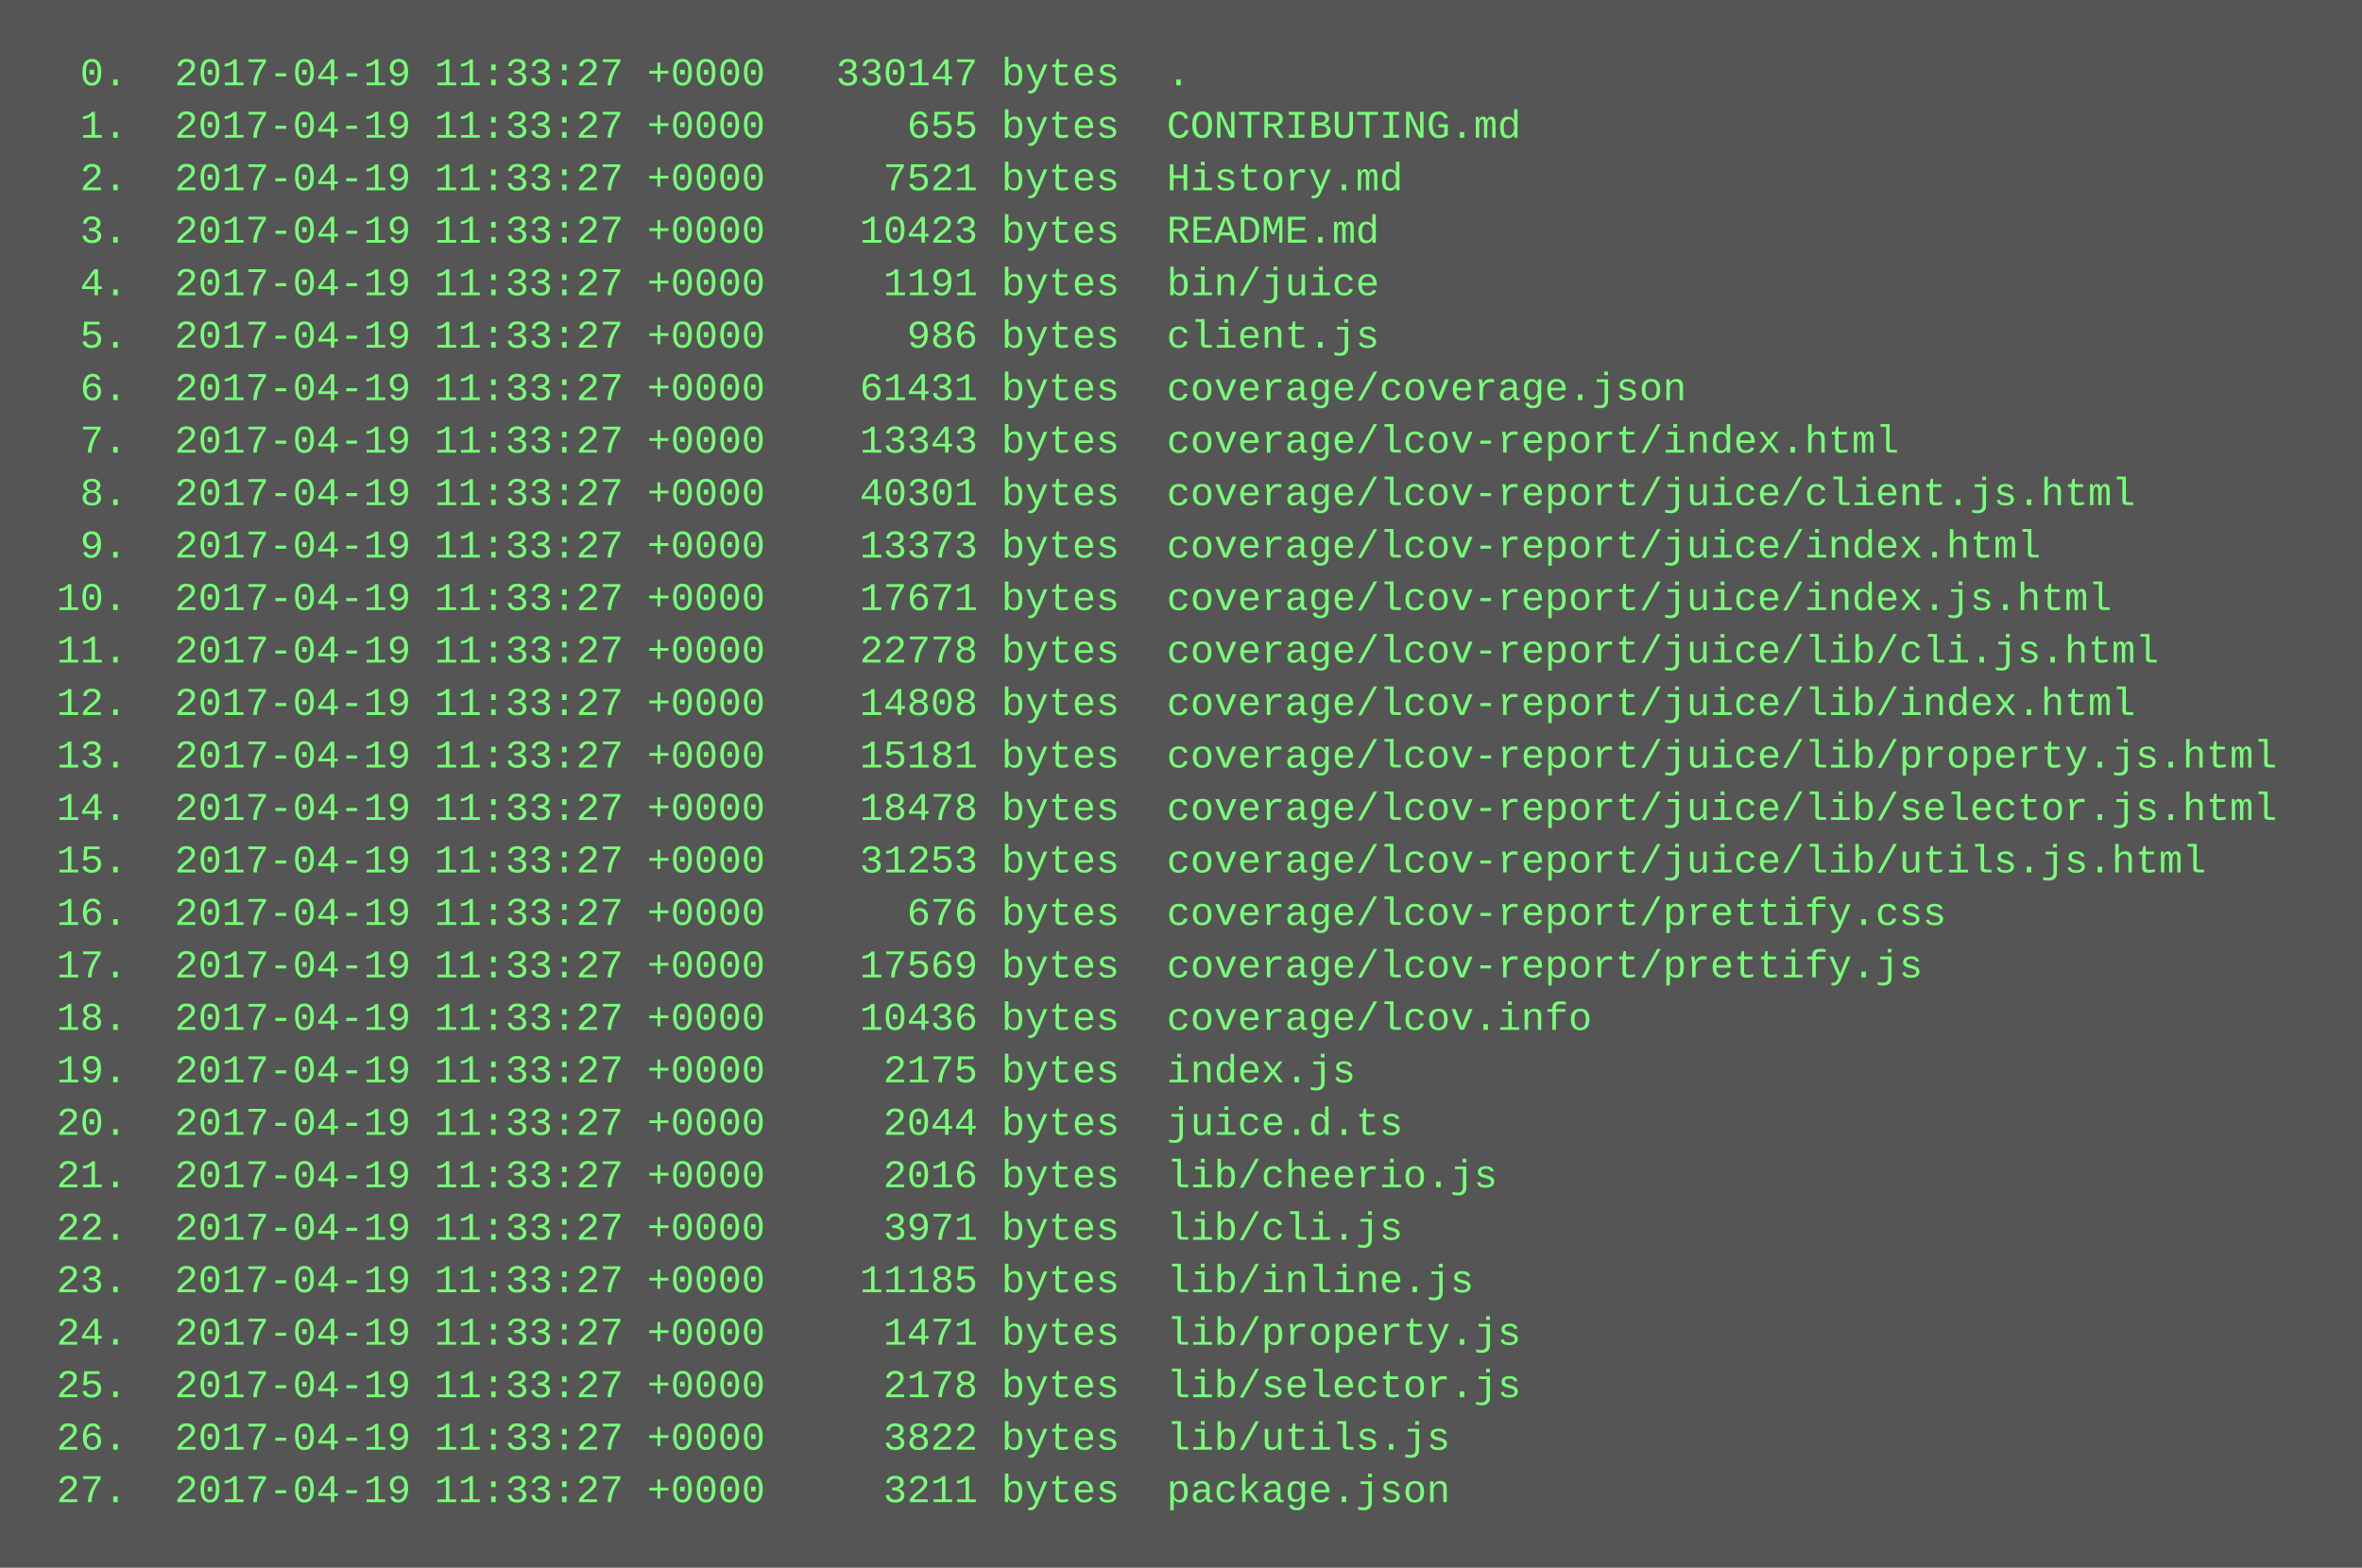
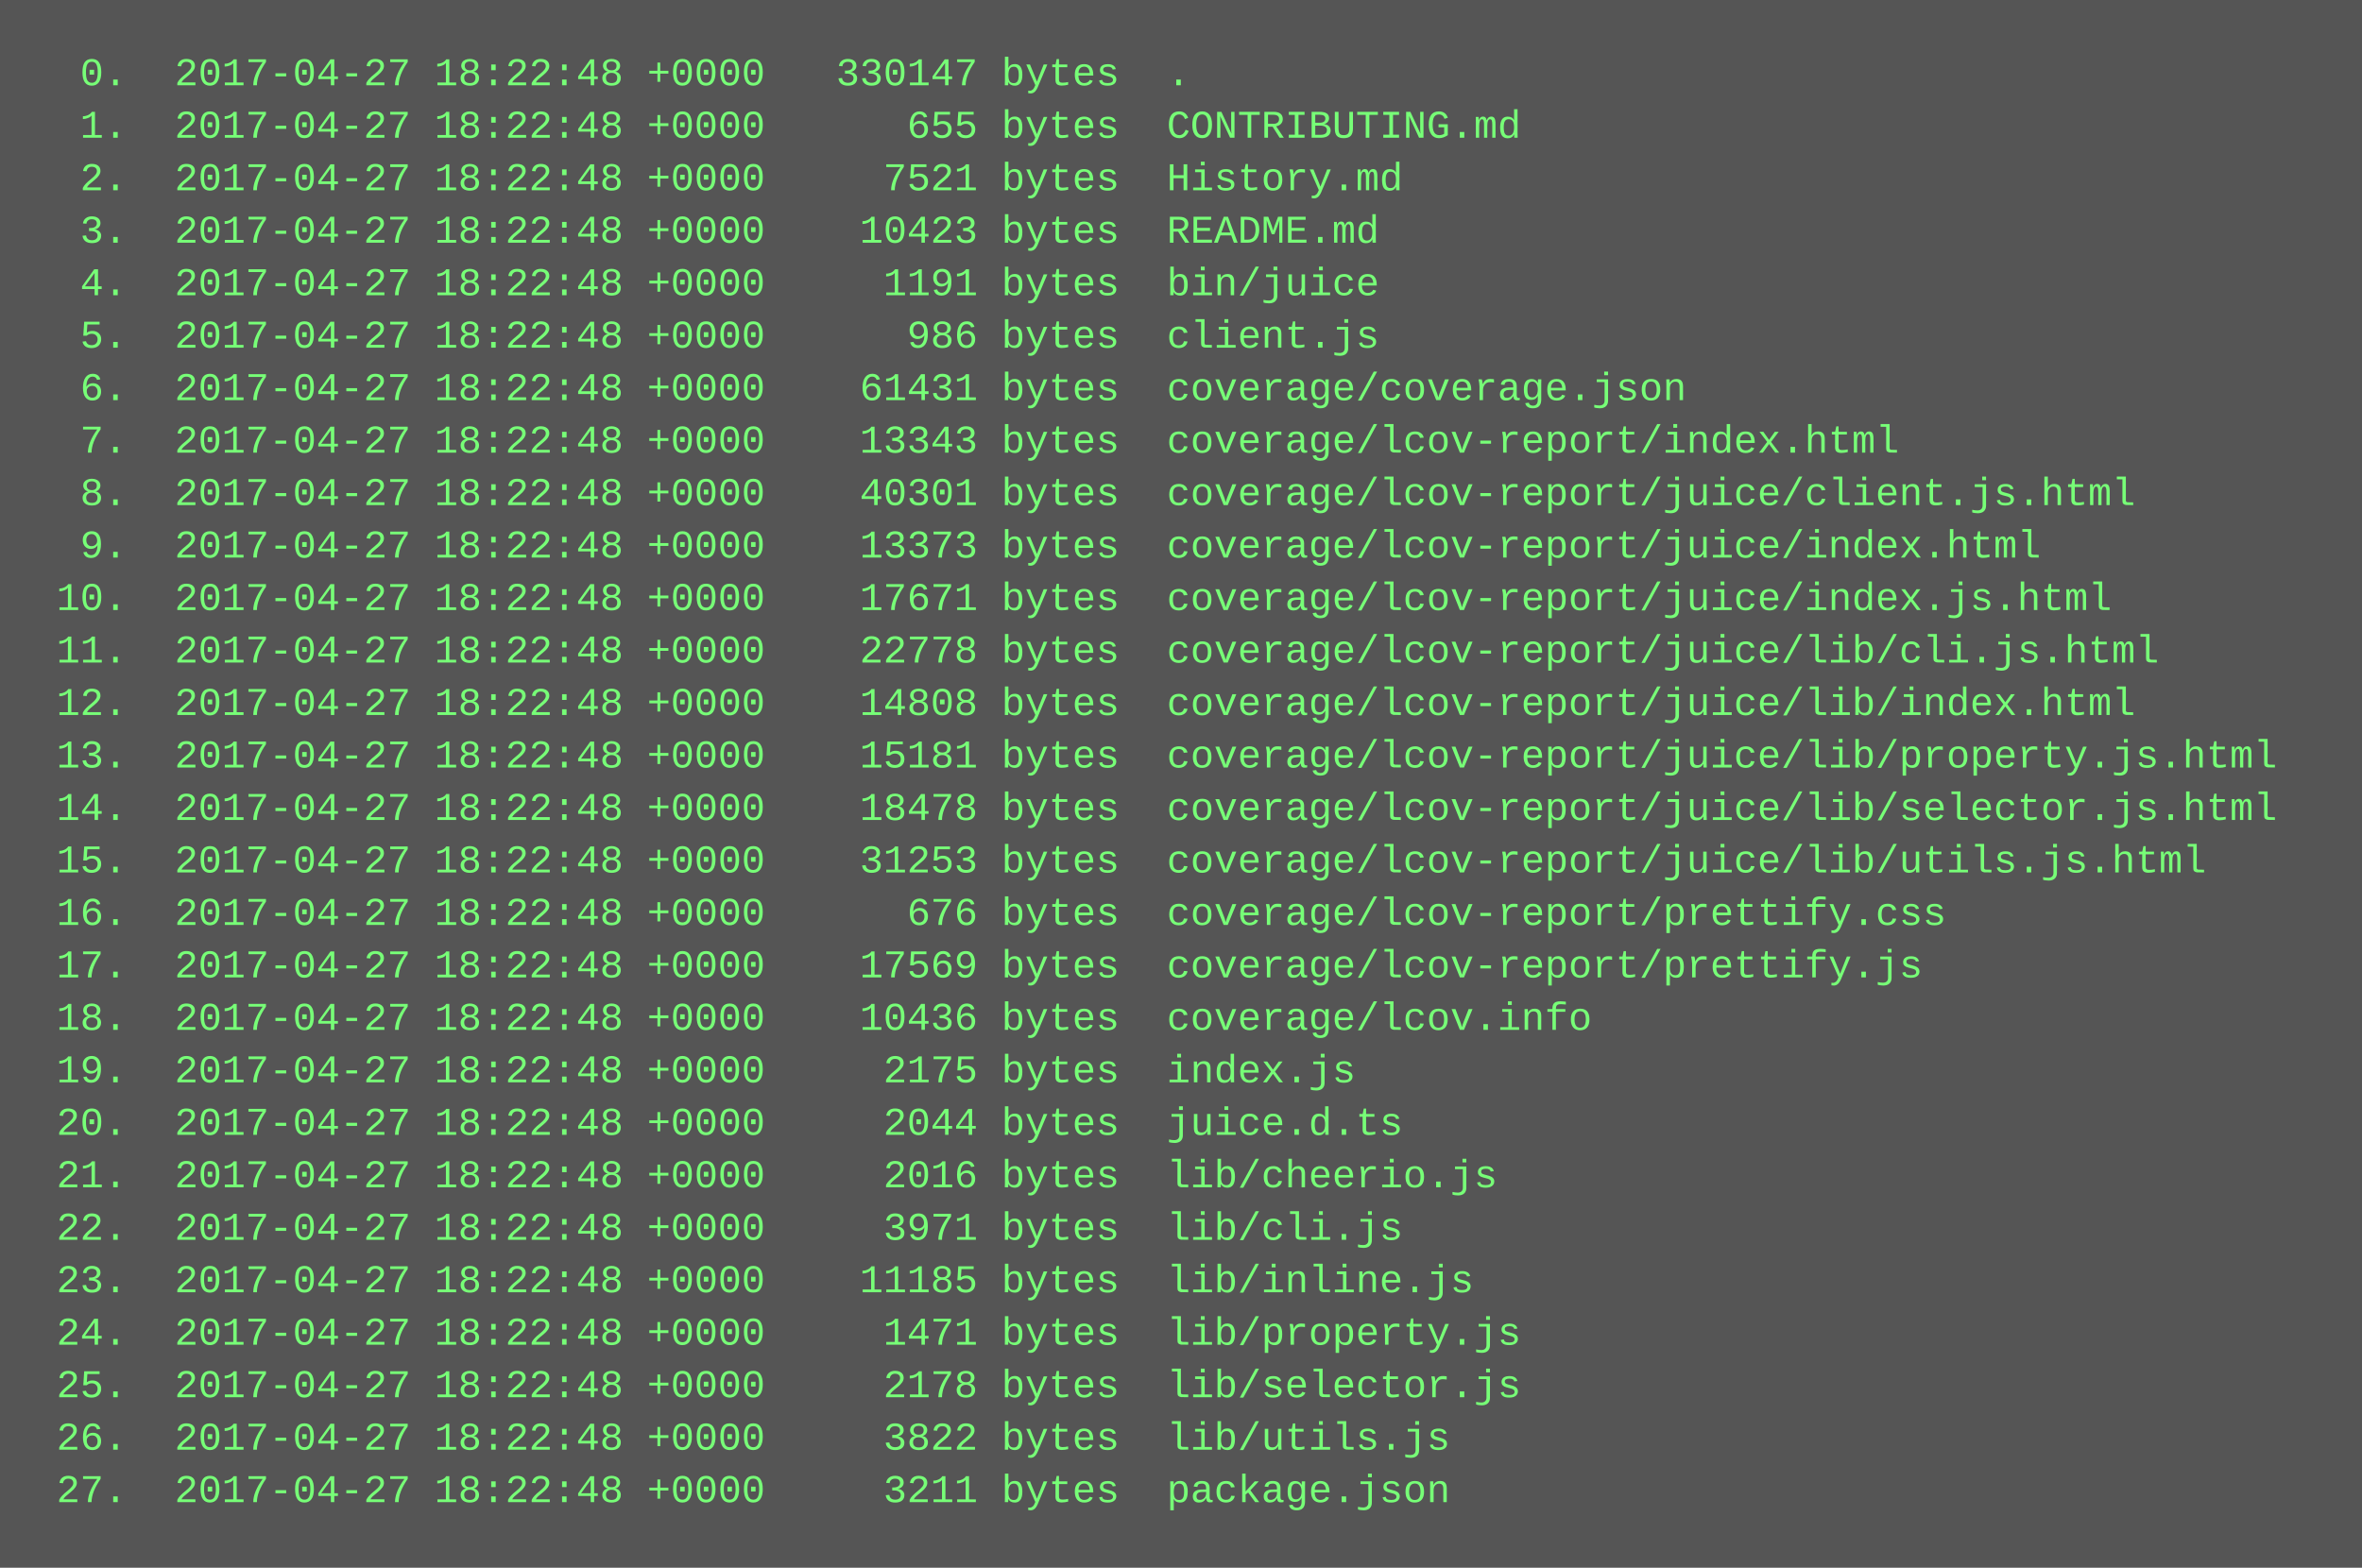
<svg xmlns="http://www.w3.org/2000/svg" height="478" width="720">
  <rect height="478" fill="#555" width="720" />
  <text fill="#7f7" font-family="Courier New" font-size="12" xml:space="preserve">
-     <tspan x="10" y="26">  0.  2017-04-19 11:33:27 +0000   330147 bytes  .</tspan>
-     <tspan x="10" y="42">  1.  2017-04-19 11:33:27 +0000      655 bytes  CONTRIBUTING.md</tspan>
-     <tspan x="10" y="58">  2.  2017-04-19 11:33:27 +0000     7521 bytes  History.md</tspan>
-     <tspan x="10" y="74">  3.  2017-04-19 11:33:27 +0000    10423 bytes  README.md</tspan>
-     <tspan x="10" y="90">  4.  2017-04-19 11:33:27 +0000     1191 bytes  bin/juice</tspan>
-     <tspan x="10" y="106">  5.  2017-04-19 11:33:27 +0000      986 bytes  client.js</tspan>
-     <tspan x="10" y="122">  6.  2017-04-19 11:33:27 +0000    61431 bytes  coverage/coverage.json</tspan>
-     <tspan x="10" y="138">  7.  2017-04-19 11:33:27 +0000    13343 bytes  coverage/lcov-report/index.html</tspan>
-     <tspan x="10" y="154">  8.  2017-04-19 11:33:27 +0000    40301 bytes  coverage/lcov-report/juice/client.js.html</tspan>
-     <tspan x="10" y="170">  9.  2017-04-19 11:33:27 +0000    13373 bytes  coverage/lcov-report/juice/index.html</tspan>
-     <tspan x="10" y="186"> 10.  2017-04-19 11:33:27 +0000    17671 bytes  coverage/lcov-report/juice/index.js.html</tspan>
-     <tspan x="10" y="202"> 11.  2017-04-19 11:33:27 +0000    22778 bytes  coverage/lcov-report/juice/lib/cli.js.html</tspan>
-     <tspan x="10" y="218"> 12.  2017-04-19 11:33:27 +0000    14808 bytes  coverage/lcov-report/juice/lib/index.html</tspan>
-     <tspan x="10" y="234"> 13.  2017-04-19 11:33:27 +0000    15181 bytes  coverage/lcov-report/juice/lib/property.js.html</tspan>
-     <tspan x="10" y="250"> 14.  2017-04-19 11:33:27 +0000    18478 bytes  coverage/lcov-report/juice/lib/selector.js.html</tspan>
-     <tspan x="10" y="266"> 15.  2017-04-19 11:33:27 +0000    31253 bytes  coverage/lcov-report/juice/lib/utils.js.html</tspan>
-     <tspan x="10" y="282"> 16.  2017-04-19 11:33:27 +0000      676 bytes  coverage/lcov-report/prettify.css</tspan>
-     <tspan x="10" y="298"> 17.  2017-04-19 11:33:27 +0000    17569 bytes  coverage/lcov-report/prettify.js</tspan>
-     <tspan x="10" y="314"> 18.  2017-04-19 11:33:27 +0000    10436 bytes  coverage/lcov.info</tspan>
-     <tspan x="10" y="330"> 19.  2017-04-19 11:33:27 +0000     2175 bytes  index.js</tspan>
-     <tspan x="10" y="346"> 20.  2017-04-19 11:33:27 +0000     2044 bytes  juice.d.ts</tspan>
-     <tspan x="10" y="362"> 21.  2017-04-19 11:33:27 +0000     2016 bytes  lib/cheerio.js</tspan>
-     <tspan x="10" y="378"> 22.  2017-04-19 11:33:27 +0000     3971 bytes  lib/cli.js</tspan>
-     <tspan x="10" y="394"> 23.  2017-04-19 11:33:27 +0000    11185 bytes  lib/inline.js</tspan>
-     <tspan x="10" y="410"> 24.  2017-04-19 11:33:27 +0000     1471 bytes  lib/property.js</tspan>
-     <tspan x="10" y="426"> 25.  2017-04-19 11:33:27 +0000     2178 bytes  lib/selector.js</tspan>
-     <tspan x="10" y="442"> 26.  2017-04-19 11:33:27 +0000     3822 bytes  lib/utils.js</tspan>
-     <tspan x="10" y="458"> 27.  2017-04-19 11:33:27 +0000     3211 bytes  package.json</tspan>
+     <tspan x="10" y="26">  0.  2017-04-27 18:22:48 +0000   330147 bytes  .</tspan>
+     <tspan x="10" y="42">  1.  2017-04-27 18:22:48 +0000      655 bytes  CONTRIBUTING.md</tspan>
+     <tspan x="10" y="58">  2.  2017-04-27 18:22:48 +0000     7521 bytes  History.md</tspan>
+     <tspan x="10" y="74">  3.  2017-04-27 18:22:48 +0000    10423 bytes  README.md</tspan>
+     <tspan x="10" y="90">  4.  2017-04-27 18:22:48 +0000     1191 bytes  bin/juice</tspan>
+     <tspan x="10" y="106">  5.  2017-04-27 18:22:48 +0000      986 bytes  client.js</tspan>
+     <tspan x="10" y="122">  6.  2017-04-27 18:22:48 +0000    61431 bytes  coverage/coverage.json</tspan>
+     <tspan x="10" y="138">  7.  2017-04-27 18:22:48 +0000    13343 bytes  coverage/lcov-report/index.html</tspan>
+     <tspan x="10" y="154">  8.  2017-04-27 18:22:48 +0000    40301 bytes  coverage/lcov-report/juice/client.js.html</tspan>
+     <tspan x="10" y="170">  9.  2017-04-27 18:22:48 +0000    13373 bytes  coverage/lcov-report/juice/index.html</tspan>
+     <tspan x="10" y="186"> 10.  2017-04-27 18:22:48 +0000    17671 bytes  coverage/lcov-report/juice/index.js.html</tspan>
+     <tspan x="10" y="202"> 11.  2017-04-27 18:22:48 +0000    22778 bytes  coverage/lcov-report/juice/lib/cli.js.html</tspan>
+     <tspan x="10" y="218"> 12.  2017-04-27 18:22:48 +0000    14808 bytes  coverage/lcov-report/juice/lib/index.html</tspan>
+     <tspan x="10" y="234"> 13.  2017-04-27 18:22:48 +0000    15181 bytes  coverage/lcov-report/juice/lib/property.js.html</tspan>
+     <tspan x="10" y="250"> 14.  2017-04-27 18:22:48 +0000    18478 bytes  coverage/lcov-report/juice/lib/selector.js.html</tspan>
+     <tspan x="10" y="266"> 15.  2017-04-27 18:22:48 +0000    31253 bytes  coverage/lcov-report/juice/lib/utils.js.html</tspan>
+     <tspan x="10" y="282"> 16.  2017-04-27 18:22:48 +0000      676 bytes  coverage/lcov-report/prettify.css</tspan>
+     <tspan x="10" y="298"> 17.  2017-04-27 18:22:48 +0000    17569 bytes  coverage/lcov-report/prettify.js</tspan>
+     <tspan x="10" y="314"> 18.  2017-04-27 18:22:48 +0000    10436 bytes  coverage/lcov.info</tspan>
+     <tspan x="10" y="330"> 19.  2017-04-27 18:22:48 +0000     2175 bytes  index.js</tspan>
+     <tspan x="10" y="346"> 20.  2017-04-27 18:22:48 +0000     2044 bytes  juice.d.ts</tspan>
+     <tspan x="10" y="362"> 21.  2017-04-27 18:22:48 +0000     2016 bytes  lib/cheerio.js</tspan>
+     <tspan x="10" y="378"> 22.  2017-04-27 18:22:48 +0000     3971 bytes  lib/cli.js</tspan>
+     <tspan x="10" y="394"> 23.  2017-04-27 18:22:48 +0000    11185 bytes  lib/inline.js</tspan>
+     <tspan x="10" y="410"> 24.  2017-04-27 18:22:48 +0000     1471 bytes  lib/property.js</tspan>
+     <tspan x="10" y="426"> 25.  2017-04-27 18:22:48 +0000     2178 bytes  lib/selector.js</tspan>
+     <tspan x="10" y="442"> 26.  2017-04-27 18:22:48 +0000     3822 bytes  lib/utils.js</tspan>
+     <tspan x="10" y="458"> 27.  2017-04-27 18:22:48 +0000     3211 bytes  package.json</tspan>
  </text>
</svg>
